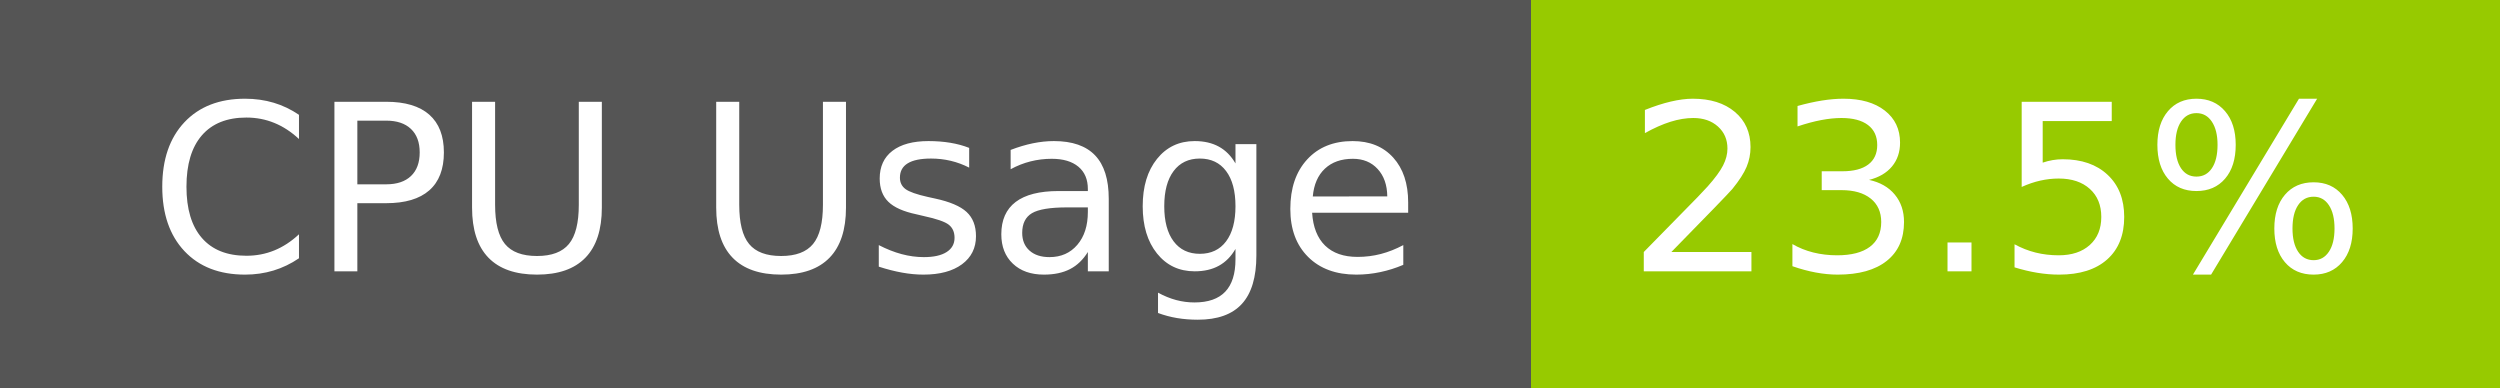
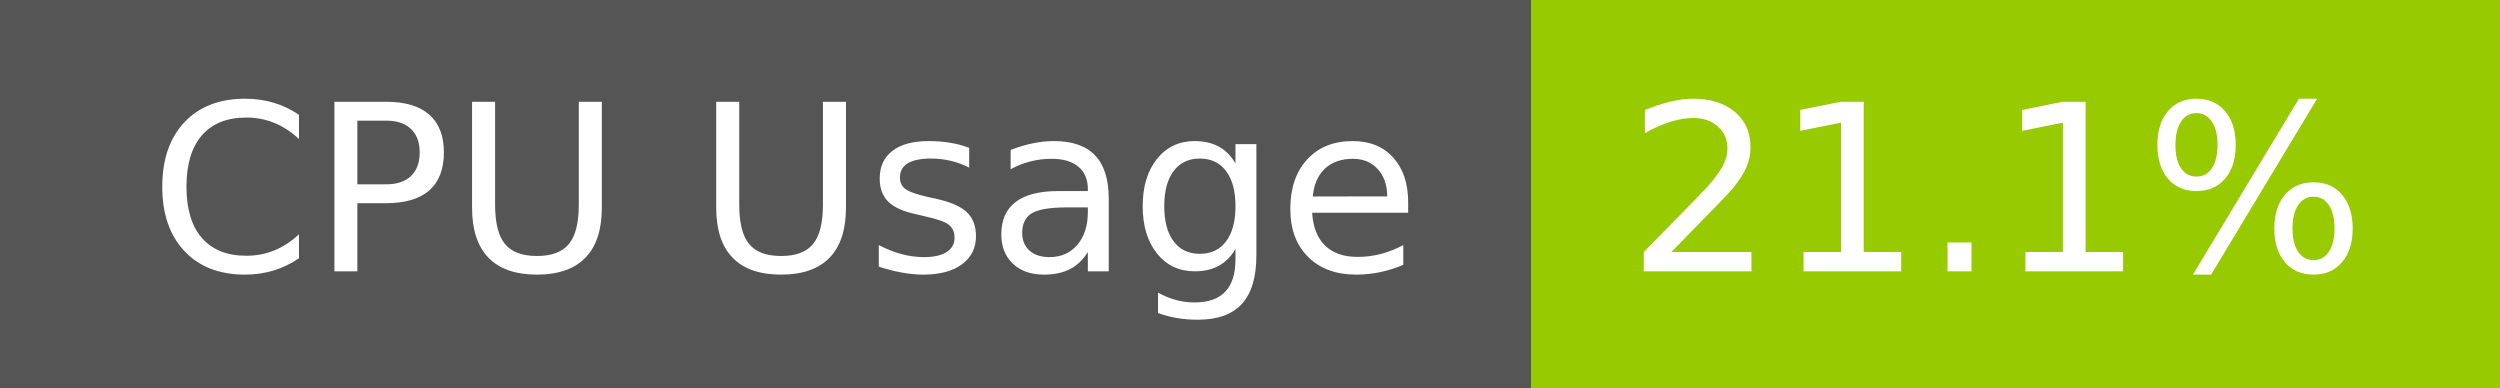
- <svg xmlns="http://www.w3.org/2000/svg" width="129" height="20" role="img" aria-label="CPU Usage: 23.5%">
+ <svg xmlns="http://www.w3.org/2000/svg" width="129" height="20" role="img" aria-label="CPU Usage: 21.1%">
  <g shape-rendering="crispEdges">
    <rect width="79" height="20" fill="#555" />
    <rect x="79" width="50" height="20" fill="#97ca00" />
  </g>
  <g fill="#fff" text-anchor="middle" font-family="Verdana,Geneva,DejaVu Sans,sans-serif" text-rendering="geometricPrecision" font-size="120">
    <text x="405" y="140" transform="scale(.1)" fill="#fff" textLength="665">CPU Usage</text>
-     <text x="1030" y="140" transform="scale(.1)" fill="#fff" textLength="390">23.5%</text>
+     <text x="1030" y="140" transform="scale(.1)" fill="#fff" textLength="390">21.1%</text>
  </g>
</svg>
